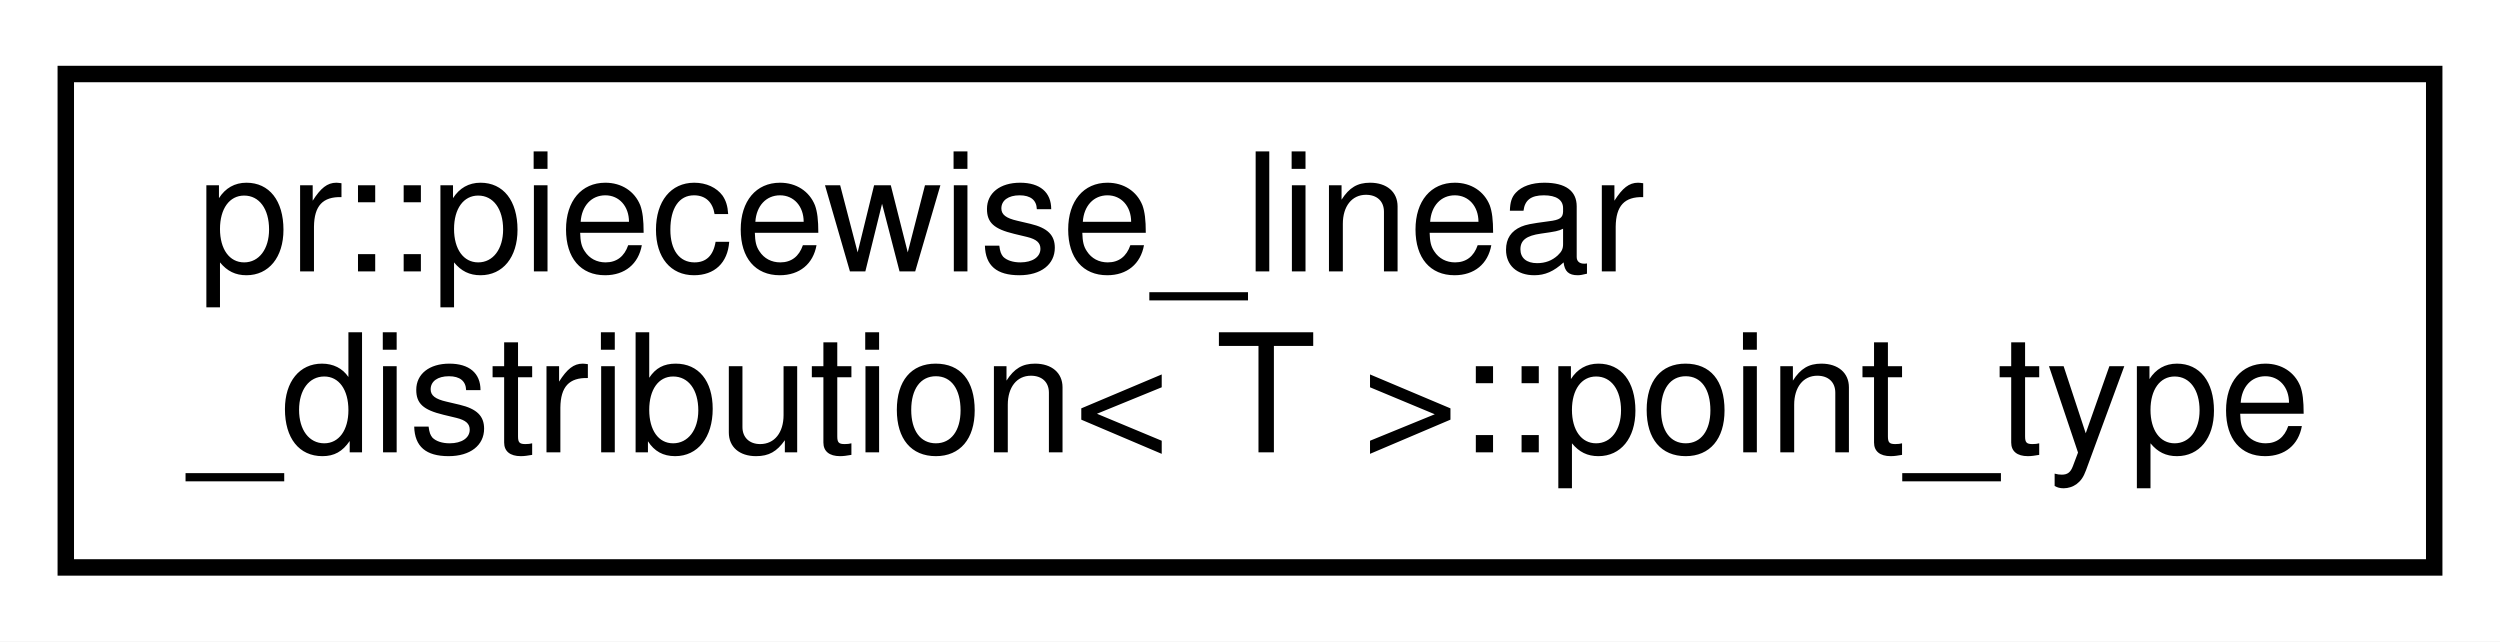
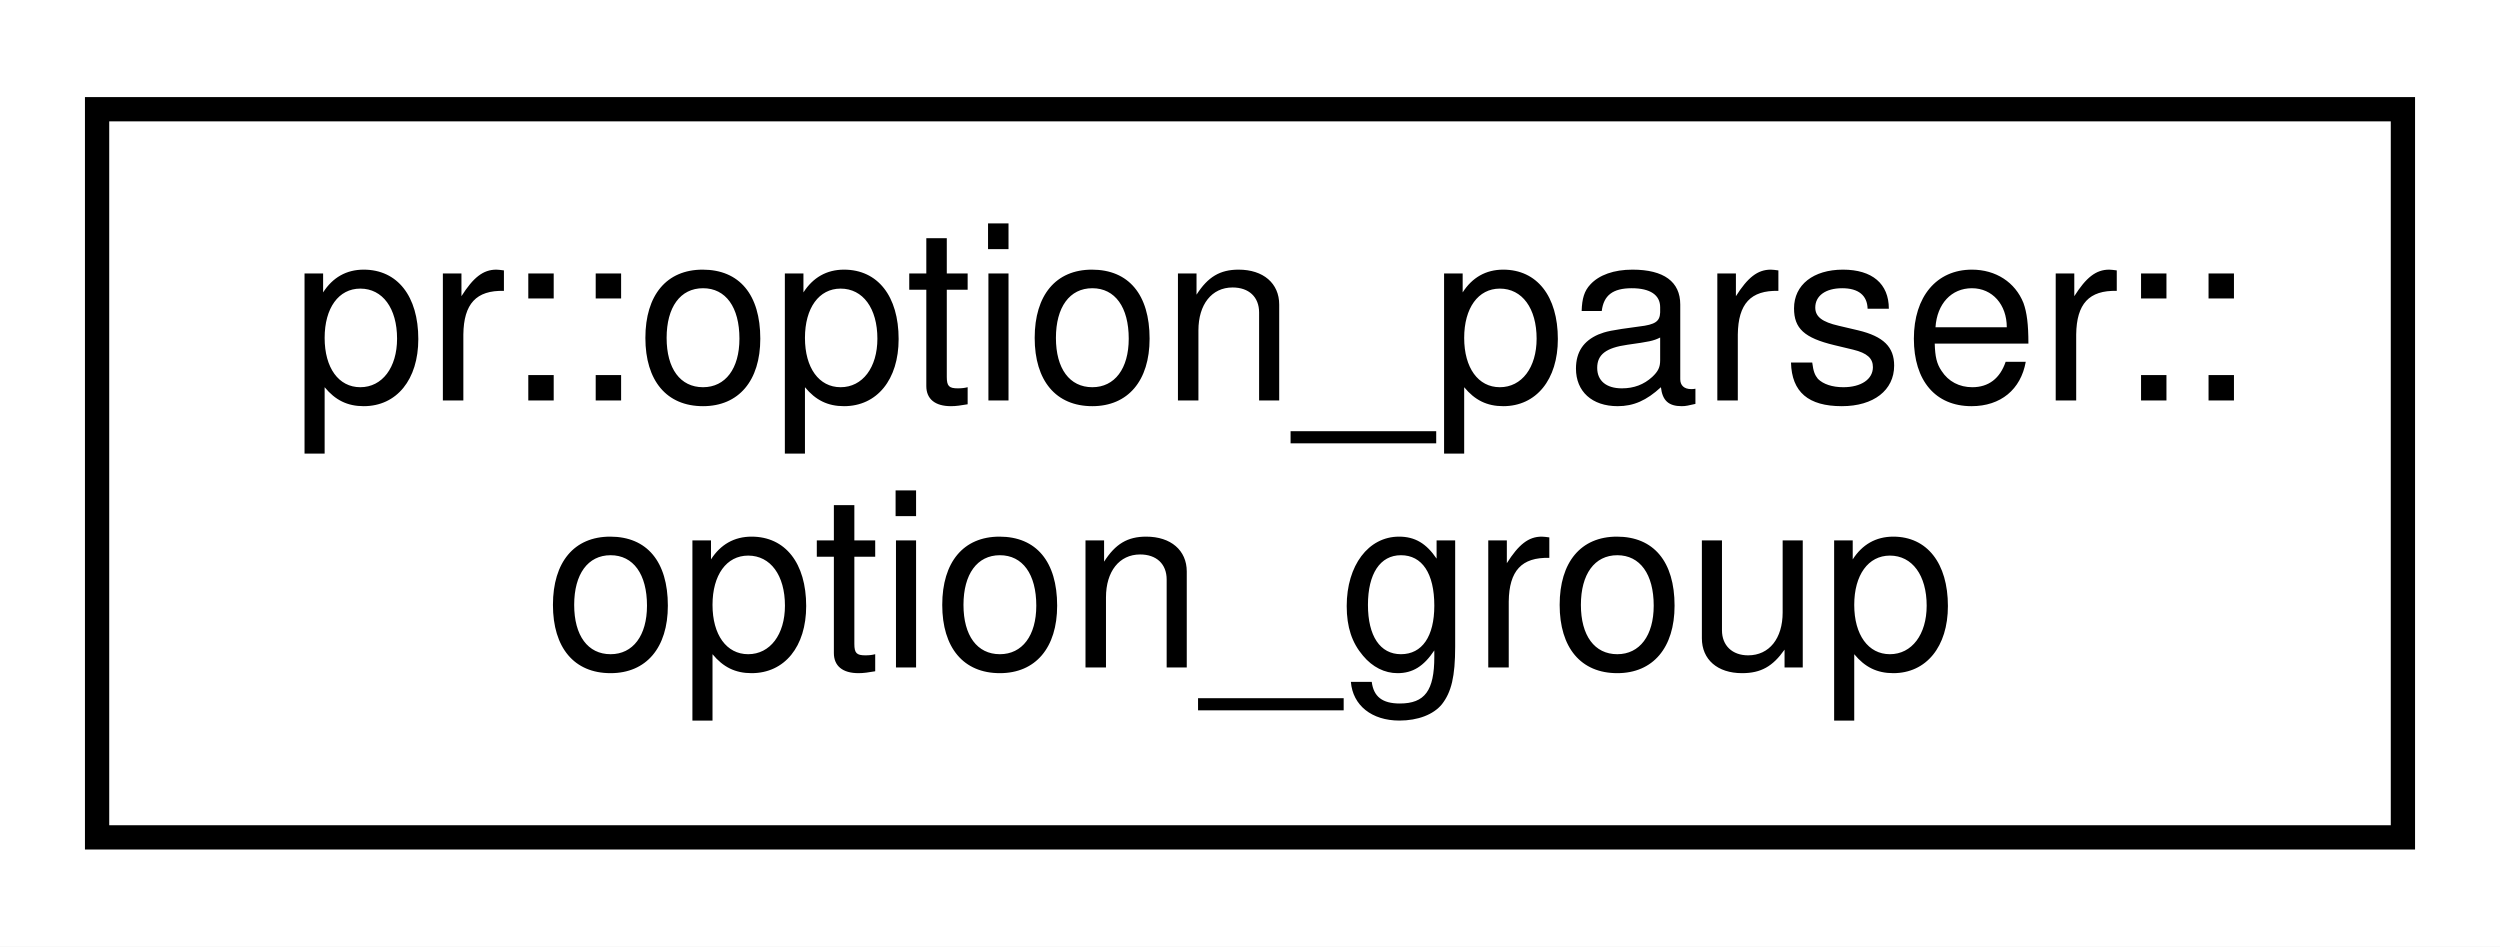
- <svg xmlns="http://www.w3.org/2000/svg" xmlns:xlink="http://www.w3.org/1999/xlink" width="152pt" height="39pt" viewBox="0.00 0.00 152.00 39.00">
+ <svg xmlns="http://www.w3.org/2000/svg" xmlns:xlink="http://www.w3.org/1999/xlink" width="103pt" height="39pt" viewBox="0.00 0.00 103.00 39.00">
  <g id="graph0" class="graph" transform="scale(1 1) rotate(0) translate(4 35)">
-     <polygon fill="#ffffff" stroke="transparent" points="-4,4 -4,-35 148,-35 148,4 -4,4" />
+     <polygon fill="#ffffff" stroke="transparent" points="-4,4 -4,-35 99,-35 99,4 -4,4" />
    <g id="node1" class="node">
      <g id="a_node1">
-         <a xlink:href="structpr_1_1piecewise__linear__distribution_1_1point__type.html" target="_top" xlink:title="Point type. ">
-           <polygon fill="#ffffff" stroke="#000000" points="0,-.5 0,-30.5 144,-30.5 144,-.5 0,-.5" />
-           <text text-anchor="start" x="8" y="-18.5" font-family="Helvetica,sans-Serif" font-size="10.00" fill="#000000">pr::piecewise_linear</text>
-           <text text-anchor="middle" x="72" y="-7.5" font-family="Helvetica,sans-Serif" font-size="10.00" fill="#000000">_distribution&lt; T &gt;::point_type</text>
+         <a xlink:href="classpr_1_1option__parser_1_1option__group.html" target="_top" xlink:title="Option group. ">
+           <polygon fill="#ffffff" stroke="#000000" points="0,-.5 0,-30.5 95,-30.5 95,-.5 0,-.5" />
+           <text text-anchor="start" x="8" y="-18.5" font-family="Helvetica,sans-Serif" font-size="10.00" fill="#000000">pr::option_parser::</text>
+           <text text-anchor="middle" x="47.5" y="-7.5" font-family="Helvetica,sans-Serif" font-size="10.00" fill="#000000">option_group</text>
        </a>
      </g>
    </g>
  </g>
</svg>
